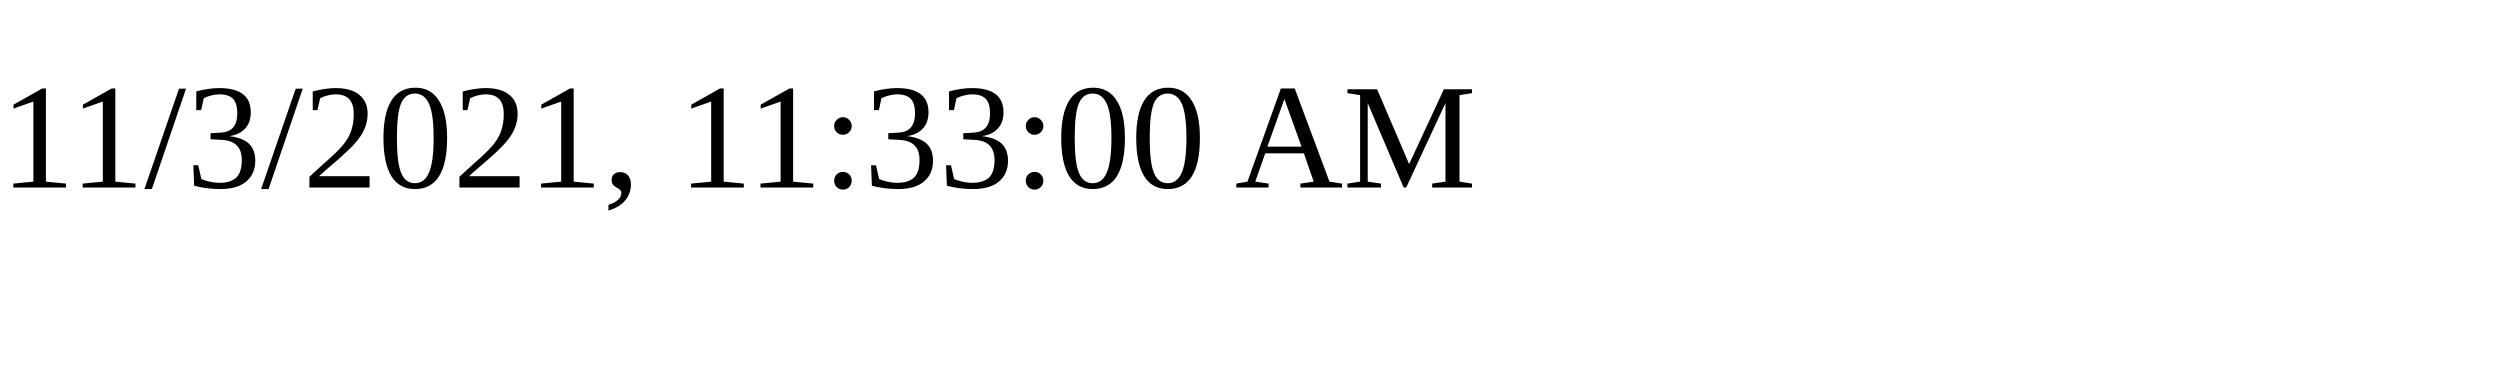
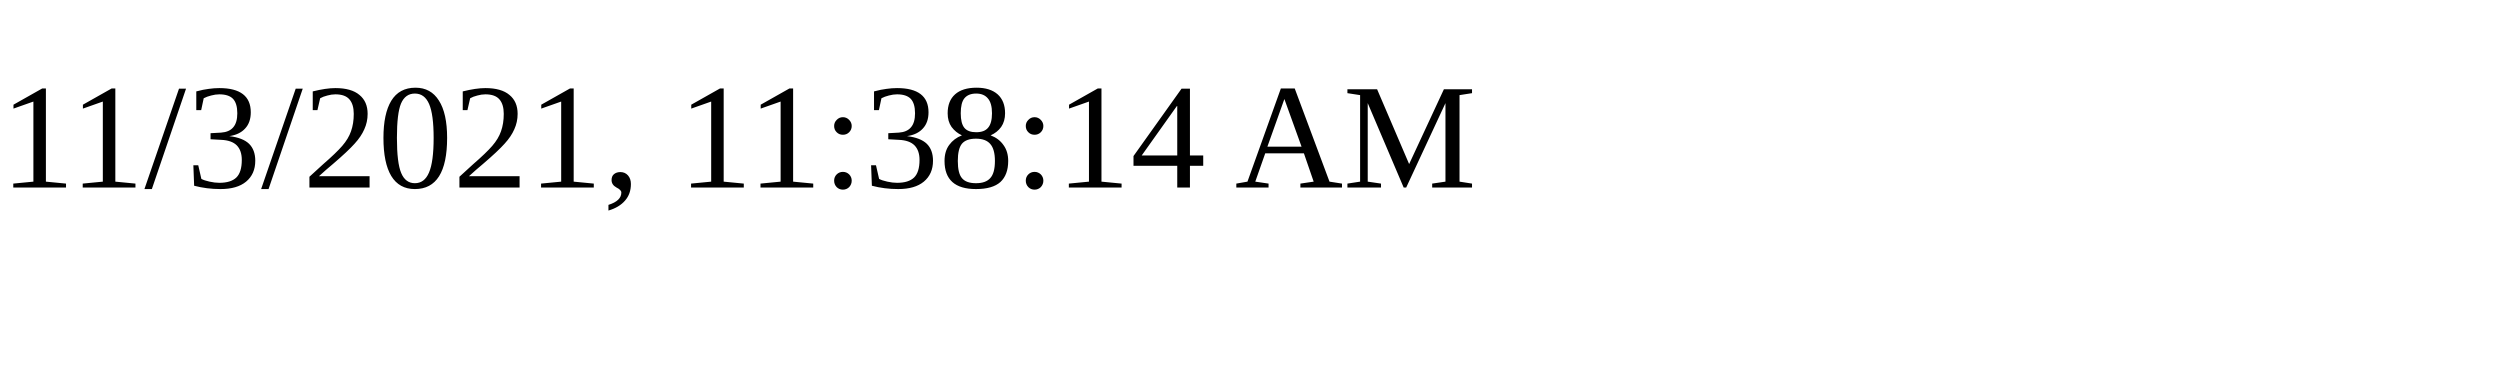
<svg xmlns="http://www.w3.org/2000/svg" height="30" width="200">
-   <text x="0" y="15">11/3/2021, 11:33:00 AM</text>
+   <text x="0" y="15">11/3/2021, 11:38:14 AM</text>
</svg>
